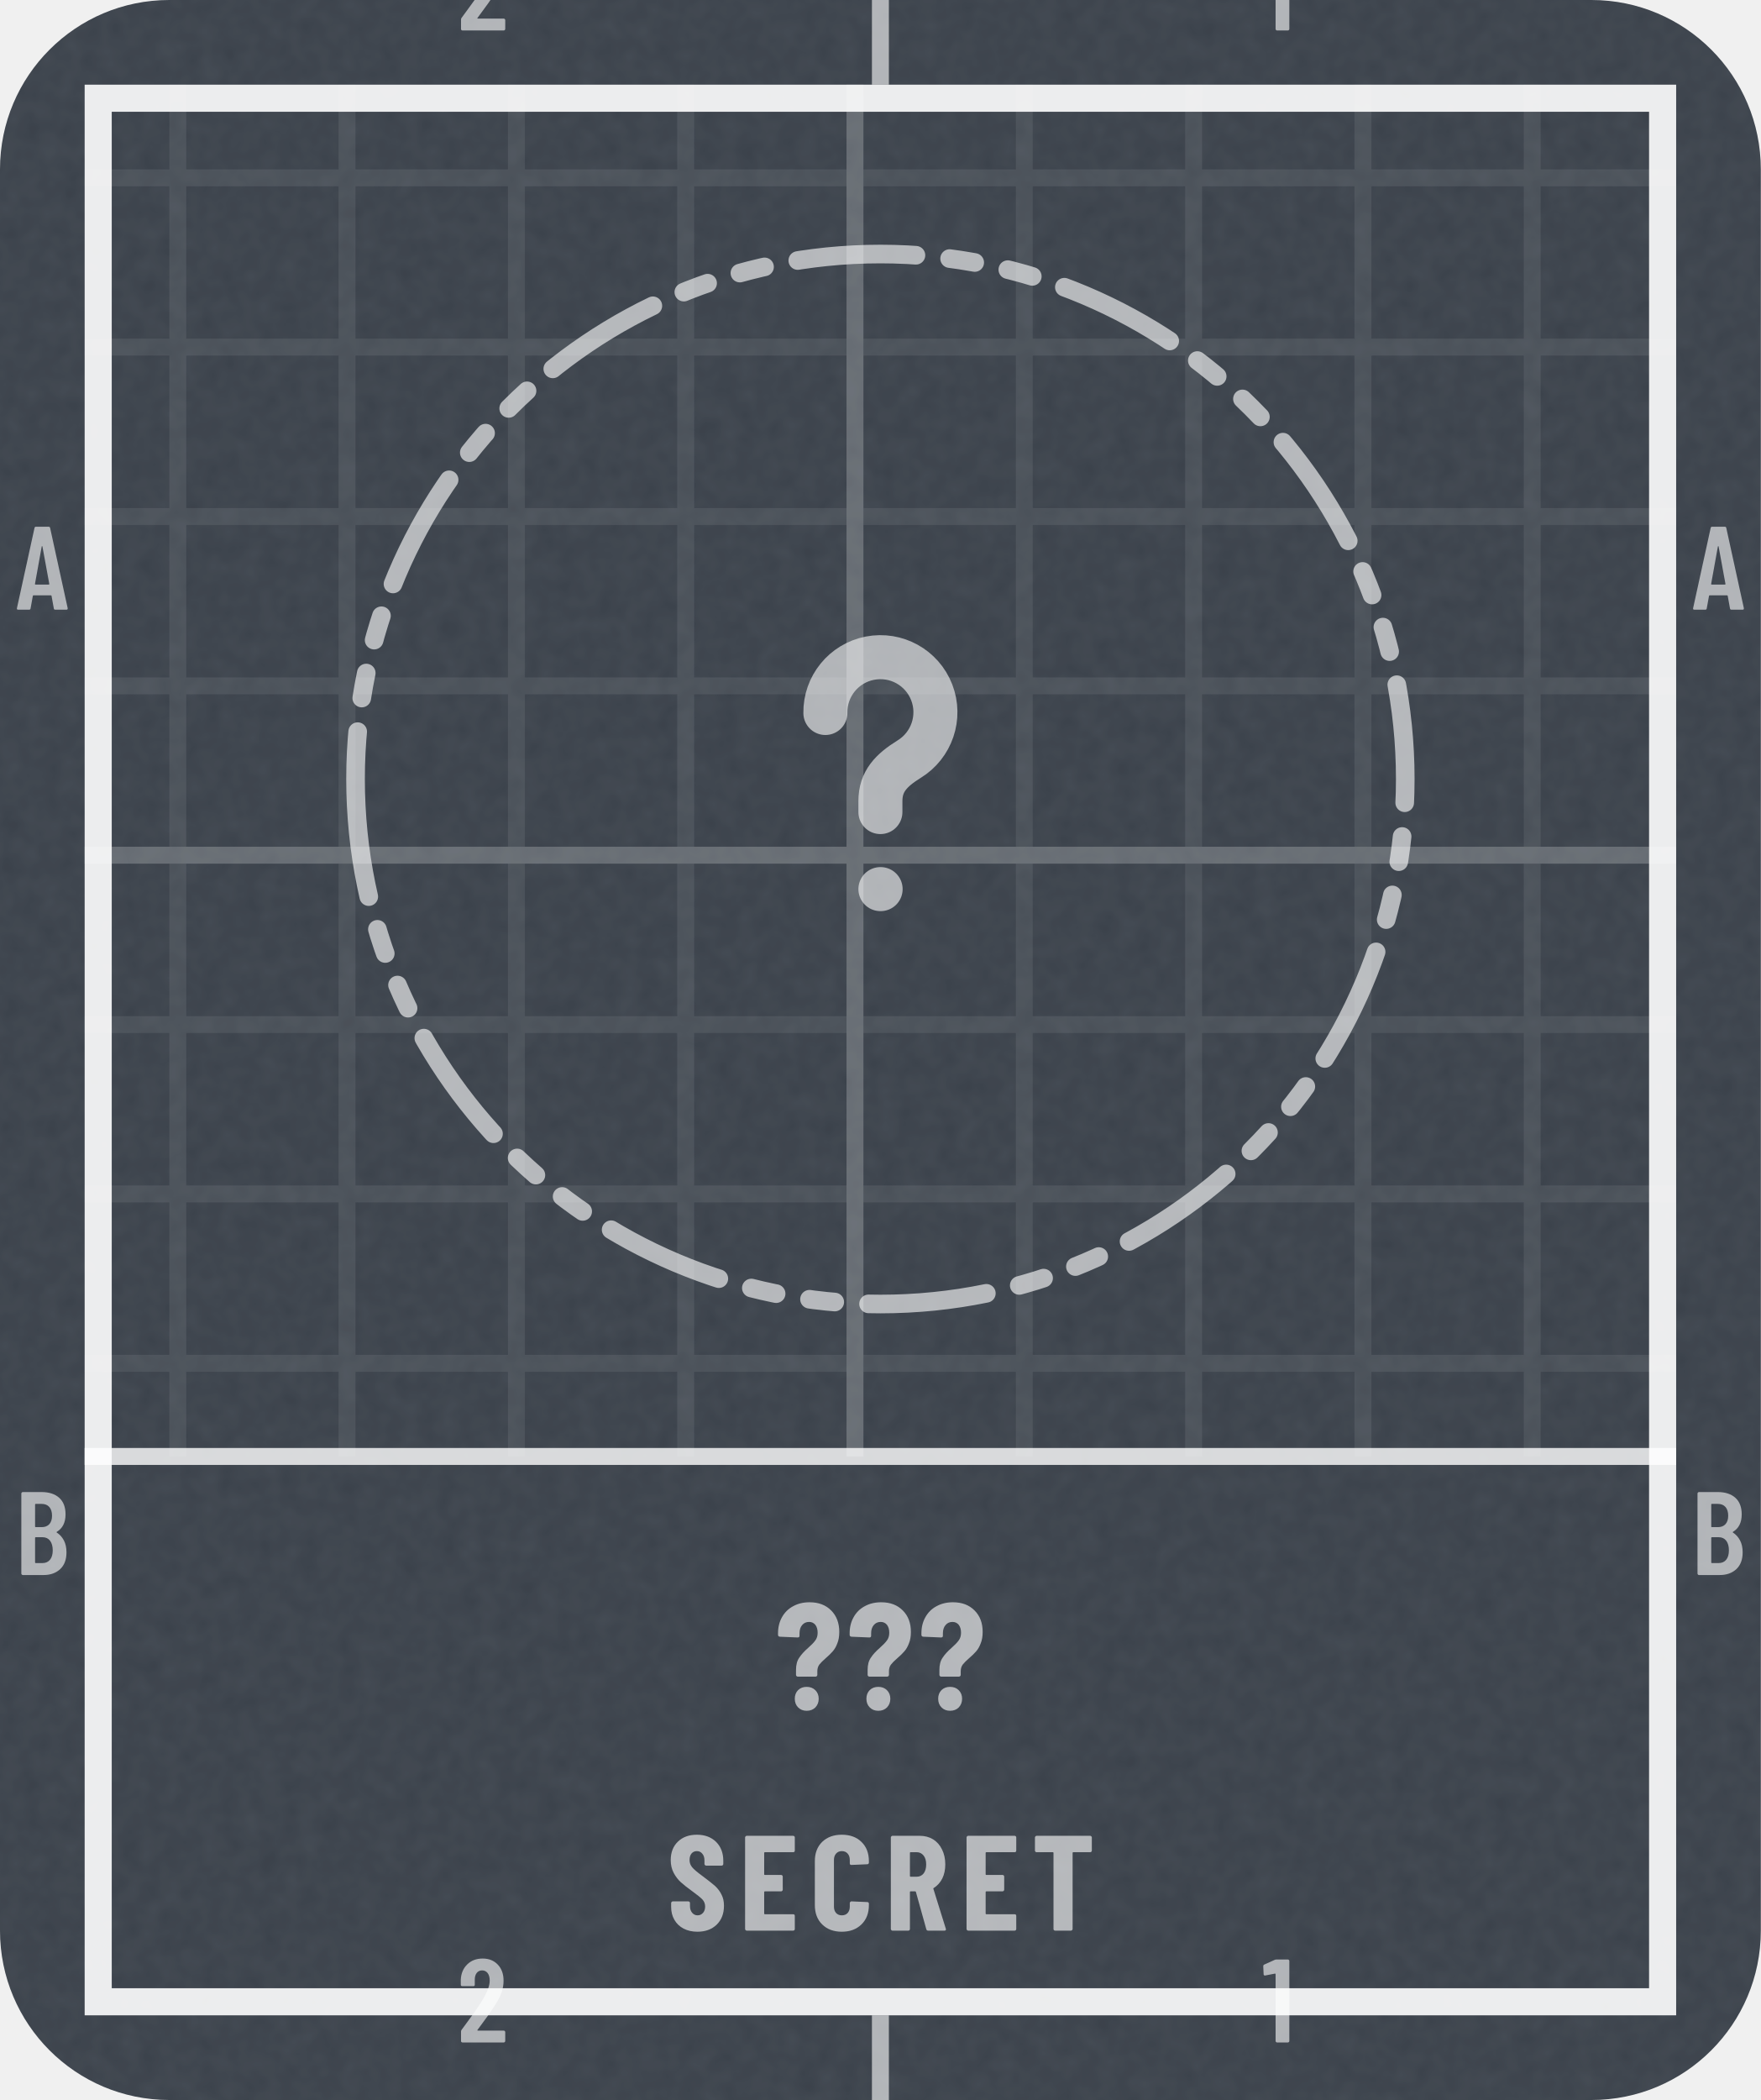
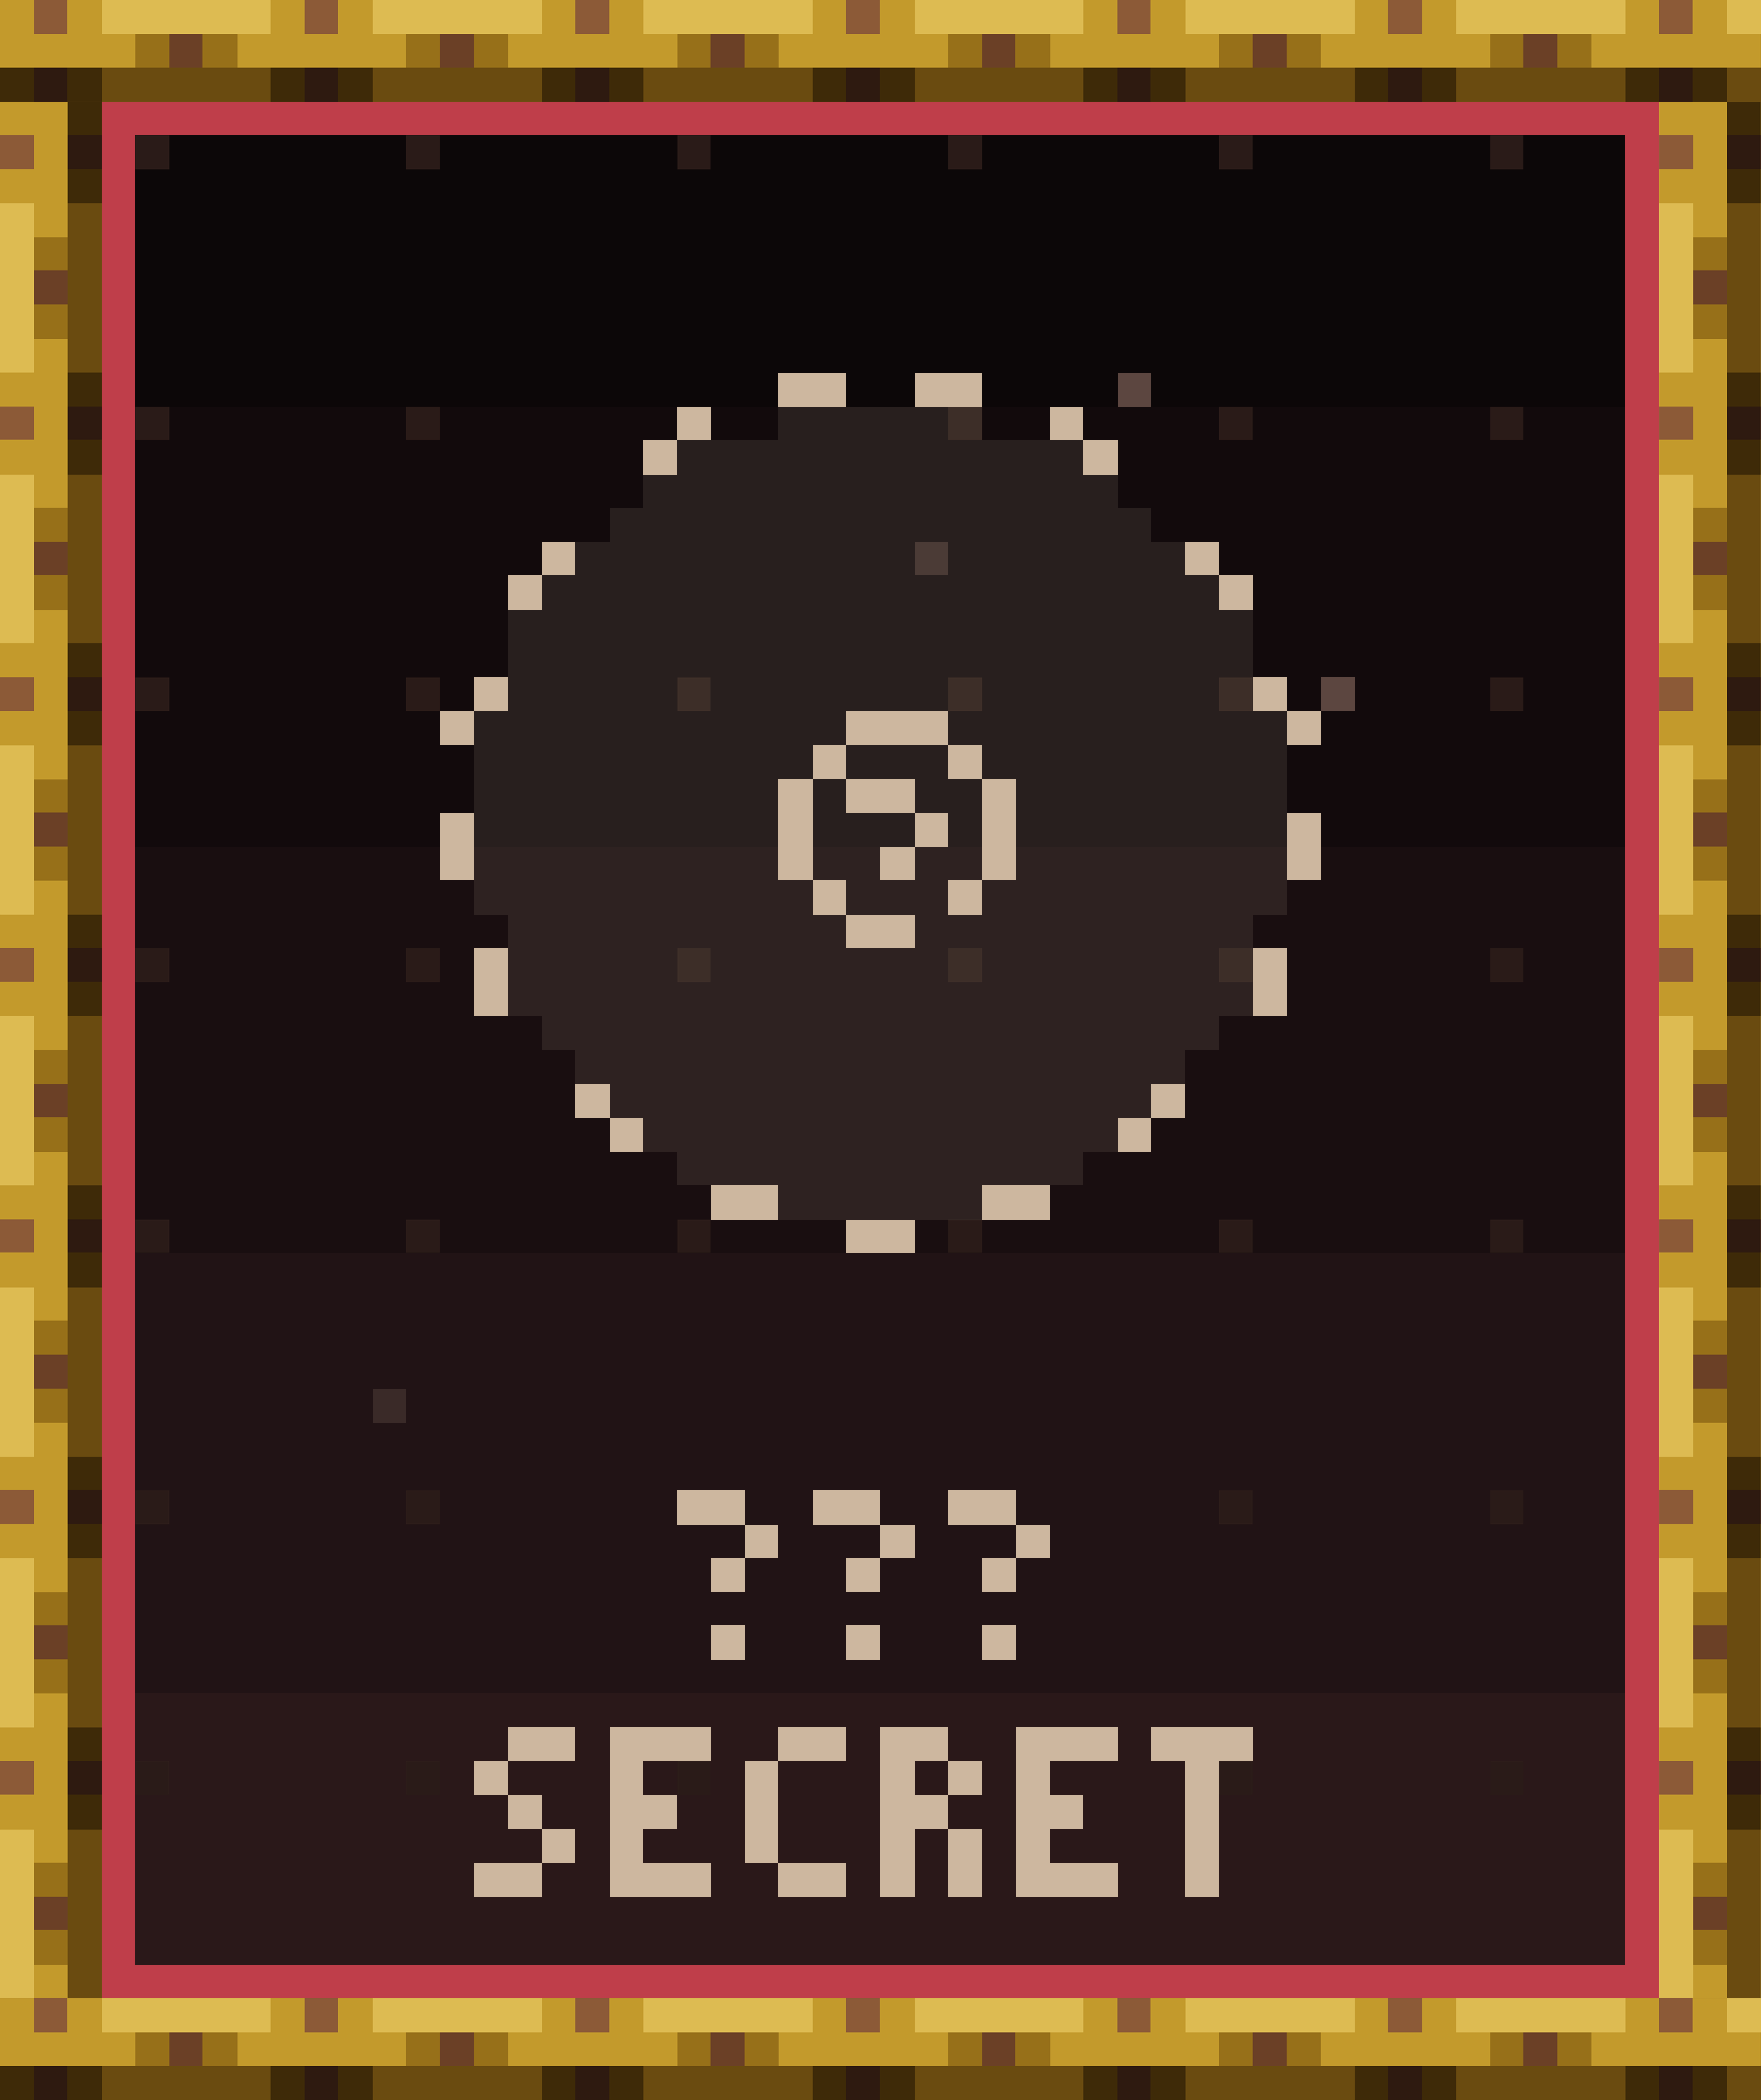
- <svg xmlns="http://www.w3.org/2000/svg" width="104" height="124" viewBox="0 0 104 124" role="img" aria-label="Secret achievement">
-   <style>@keyframes pl{from{stroke-dashoffset:1}}.pl{stroke-dasharray:1;animation:pl 1.6s cubic-bezier(.3,0,.2,1) .15s both}@media (prefers-reduced-motion:reduce){.pl,.sp{animation:none}.sh,.bu{display:none}}</style>
-   <defs>
-     <clipPath id="kc1">
-       <rect x="0" y="0" width="104" height="124" rx="10" />
-     </clipPath>
-     <filter id="kn2" x="0" y="0" width="100%" height="100%">
-       <feTurbulence type="fractalNoise" baseFrequency=".85" numOctaves="2" stitchTiles="stitch" />
-       <feColorMatrix values="0 0 0 0 1 0 0 0 0 1 0 0 0 0 1 0 0 0 0.06 0" />
-     </filter>
-     <pattern id="kp3" width="10" height="10" patternUnits="userSpaceOnUse">
-       <path d="M10 .5H.5V10" fill="none" stroke="#FFFFFF" stroke-opacity="0.075" />
-     </pattern>
-     <pattern id="kp4" width="50" height="50" patternUnits="userSpaceOnUse">
-       <path d="M50 .5H.5V50" fill="none" stroke="#FFFFFF" stroke-opacity="0.16" />
-     </pattern>
-     <clipPath id="kc5">
-       <path clip-rule="evenodd" d="M5 5h94v114h-94zM5 86h94v33h-94z" />
-     </clipPath>
-     <path id="m49" d="M122 700H218Q223 700 226 696Q230 693 230 688V12Q230 7 226 4Q223 0 218 0H126Q121 0 118 4Q114 7 114 12V576Q114 578 112 580Q111 582 109 581L27 565H24Q13 565 13 576L10 643Q10 653 18 657L107 697Q114 700 122 700Z" />
-     <path id="m50" d="M173 100H392Q397 100 400 96Q404 93 404 88V12Q404 7 400 4Q397 0 392 0H43Q38 0 34 4Q31 7 31 12V92Q31 101 36 107L75 160Q114 212 152 266Q189 320 215 363Q273 459 273 522Q273 562 256 585Q238 608 209 608Q180 608 163 586Q146 563 147 526V487Q147 482 144 478Q140 475 135 475H41Q36 475 32 478Q29 482 29 487V530Q33 610 84 659Q134 708 214 708Q293 708 342 656Q390 605 390 521Q390 471 373 422Q356 373 319 317Q294 277 260 229Q225 181 214 166Q184 126 170 106Q168 104 169 102Q170 100 173 100Z" />
-     <path id="m65" d="M325 11 306 116Q306 121 300 121H154Q148 121 148 116L129 11Q128 0 116 0H25Q11 0 14 13L162 689Q164 700 175 700H281Q292 700 294 689L442 13V9Q442 0 431 0H338Q326 0 325 11ZM171 212H282Q288 212 287 217L229 533Q228 536 226 536Q224 536 223 533L166 217Q165 212 171 212Z" />
-     <path id="m66" d="M242 0H66Q61 0 58 4Q54 7 54 12V688Q54 693 58 696Q61 700 66 700H224Q319 700 373 652Q427 604 427 512Q427 409 354 365Q349 362 352 359Q391 334 413 292Q435 250 435 192Q435 100 382 50Q328 0 242 0ZM170 595V409Q170 404 175 404H226Q267 404 290 429Q313 454 313 500Q313 548 290 574Q267 600 226 600H175Q170 600 170 595ZM319 208Q319 260 296 290Q273 319 233 319H175Q170 319 170 314V106Q170 101 175 101H233Q273 101 296 129Q319 157 319 208Z" />
-     <path id="n63" d="M135 234V266Q135 316 156 346Q176 377 215 411Q247 439 262 460Q277 480 277 510Q277 542 262 562Q246 581 221 581Q192 581 175 560Q158 540 158 506V490Q158 479 146 479L29 484Q24 484 20 488Q17 491 17 496V506Q17 566 43 612Q69 659 116 684Q163 710 224 710Q313 710 366 656Q419 603 419 515Q419 471 406 440Q394 408 376 388Q359 368 331 344Q302 319 288 301Q275 283 275 257V234Q275 229 272 226Q268 222 263 222H147Q142 222 138 226Q135 229 135 234ZM127 77Q127 112 149 134Q171 155 205 155Q240 155 262 133Q284 111 284 77Q284 43 262 20Q240 -2 205 -2Q171 -2 149 20Q127 42 127 77Z" />
-     <path id="n67" d="M34 189V513Q34 602 88 655Q143 708 233 708Q324 708 378 655Q433 602 433 513V502Q433 497 430 494Q426 490 421 490L304 485Q292 485 292 496V522Q292 551 276 569Q260 587 233 587Q207 587 191 569Q175 551 175 522V177Q175 148 191 130Q207 113 233 113Q260 113 276 130Q292 148 292 177V204Q292 209 296 212Q299 216 304 216L421 211Q426 211 430 208Q433 204 433 199V189Q433 99 378 46Q323 -8 233 -8Q143 -8 88 46Q34 99 34 189Z" />
-     <path id="n69" d="M399 579H190Q185 579 185 574V416Q185 411 190 411H310Q315 411 318 408Q322 404 322 399V302Q322 297 318 294Q315 290 310 290H190Q185 290 185 285V126Q185 121 190 121H399Q404 121 408 118Q411 114 411 109V12Q411 7 408 4Q404 0 399 0H56Q51 0 48 4Q44 7 44 12V688Q44 693 48 696Q51 700 56 700H399Q404 700 408 696Q411 693 411 688V591Q411 586 408 582Q404 579 399 579Z" />
-     <path id="n82" d="M306 10 229 286Q227 290 224 290H190Q185 290 185 285V12Q185 7 182 4Q178 0 173 0H56Q51 0 48 4Q44 7 44 12V688Q44 693 48 696Q51 700 56 700H258Q313 700 356 674Q399 647 422 599Q446 551 446 489Q446 430 424 385Q401 340 361 315Q359 314 358 312Q357 311 358 309L450 14L451 10Q451 0 440 0H320Q309 0 306 10ZM185 574V403Q185 398 190 398H235Q266 398 286 422Q305 447 305 488Q305 530 286 554Q266 579 235 579H190Q185 579 185 574Z" />
-     <path id="n83" d="M30 175V204Q30 209 34 212Q37 216 42 216H157Q162 216 166 212Q169 209 169 204V182Q169 151 185 132Q201 113 225 113Q249 113 265 131Q281 149 281 178Q281 208 261 230Q241 251 183 293Q133 329 102 357Q71 385 49 426Q27 467 27 521Q27 606 80 657Q133 708 220 708Q308 708 362 655Q415 602 415 516V492Q415 487 412 484Q408 480 403 480H288Q283 480 280 484Q276 487 276 492V519Q276 550 260 568Q245 587 220 587Q196 587 181 570Q166 552 166 521Q166 491 185 468Q204 445 260 404Q322 358 354 330Q385 301 402 266Q420 232 420 184Q420 96 366 44Q312 -8 224 -8Q166 -8 122 15Q78 38 54 80Q30 121 30 175Z" />
-     <path id="n84" d="M444 688V591Q444 586 440 582Q437 579 432 579H307Q302 579 302 574V12Q302 7 298 4Q295 0 290 0H173Q168 0 164 4Q161 7 161 12V574Q161 579 156 579H36Q31 579 28 582Q24 586 24 591V688Q24 693 28 696Q31 700 36 700H432Q437 700 440 696Q444 693 444 688Z" />
-   </defs>
-   <rect y="0" width="104" height="124" rx="10" fill="#3A414A" />
-   <rect y="0" width="104" height="124" clip-path="url(#kc1)" filter="url(#kn2)" />
-   <g clip-path="url(#kc5)">
-     <rect y="0" width="104" height="124" fill="url(#kp3)" />
-     <rect y="0" width="104" height="124" fill="url(#kp4)" />
-   </g>
-   <rect x="5.8" y="5.8" width="92.4" height="112.4" fill="none" stroke="#FFFFFF" stroke-opacity="0.9" stroke-width="1.6" />
-   <path d="M52 0V5M52 119V124" stroke="#FFFFFF" stroke-opacity="0.6" />
-   <g transform="scale(0.007 -0.007)" fill="#FFFFFF" fill-opacity="0.6">
-     <use href="#m50" x="3859" y="-257" />
-     <use href="#m50" x="3859" y="-17229" />
-     <use href="#m49" x="10649" y="-257" />
-     <use href="#m49" x="10649" y="-17229" />
-     <use href="#m65" x="129" y="-5143" />
-     <use href="#m65" x="14272" y="-5143" />
-     <use href="#m66" x="126" y="-13286" />
-     <use href="#m66" x="14269" y="-13286" />
-   </g>
-   <path d="M5 86H99" stroke="#FFFFFF" stroke-opacity=".8" stroke-width="1" />
-   <path d="M21 46a31 31 0 1 0 62 0a31 31 0 1 0 -62 0Z" fill="none" stroke="#FFFFFF" stroke-width="1.1" stroke-opacity="0.62" stroke-dasharray="7 2 1.5 2 1.5 2" stroke-linejoin="round" stroke-linecap="round" />
-   <g transform="translate(36.4 30.4) scale(1.3)" fill="none" stroke="#FFFFFF" stroke-width="2" stroke-linecap="round" stroke-linejoin="round" stroke-opacity="0.6">
-     <path d="M9.5 9a2.5 2.5 0 1 1 3.8 2.1c-.8.5-1.3 1-1.3 1.9v.5" />
-     <path d="M12 17h.01" />
-   </g>
-   <g transform="translate(45.8 101) scale(0.009 -0.009)" fill="#FFFFFF" fill-opacity="0.62">
-     <use href="#n63" x="0" />
-     <use href="#n63" x="470" />
-     <use href="#n63" x="941" />
-   </g>
-   <g transform="translate(39.4 114) scale(0.008 -0.008)" fill="#FFFFFF" fill-opacity="0.62">
-     <use href="#n83" x="0" />
-     <use href="#n69" x="532" />
-     <use href="#n67" x="1057" />
-     <use href="#n82" x="1608" />
-     <use href="#n69" x="2167" />
-     <use href="#n84" x="2692" />
+ <svg xmlns="http://www.w3.org/2000/svg" width="104" height="124" viewBox="0 0 104 124" role="img" aria-label="Secret achievement" shape-rendering="crispEdges">
+   <g transform="scale(2)">
+     <defs>
+       <pattern id="tgd" width="8" height="8" patternUnits="userSpaceOnUse">
+         <rect x="4" y="4" width="1" height="1" fill="#2A1B18" />
+       </pattern>
+       <pattern id="rodh" width="8" height="3" patternUnits="userSpaceOnUse">
+         <path stroke="#2E1A10" d="M1 2.5h1" />
+         <path stroke="#3E2A08" d="M0 2.5h1m1 0h1" />
+         <path stroke="#6A4B10" d="M3 2.5h5" />
+         <path stroke="#6B4026" d="M5 1.5h1" />
+         <path stroke="#8C5A37" d="M1 .5h1" />
+         <path stroke="#977019" d="M4 1.5h1m1 0h1" />
+         <path stroke="#C39A2C" d="M0 .5h1m1 0h1m-3 1h4m3 0h1" />
+         <path stroke="#DDBB52" d="M3 .5h5" />
+       </pattern>
+       <pattern id="rodv" width="3" height="8" patternUnits="userSpaceOnUse">
+         <path stroke="#2E1A10" d="M2 1.5h1" />
+         <path stroke="#3E2A08" d="M2 .5h1m-1 2h1" />
+         <path stroke="#6A4B10" d="M2.5 3v5" />
+         <path stroke="#6B4026" d="M1 5.5h1" />
+         <path stroke="#8C5A37" d="M0 1.5h1" />
+         <path stroke="#977019" d="M1 4.5h1m-1 2h1" />
+         <path stroke="#C39A2C" d="M0 .5h2m-1 1h1m-2 1h2m-1 1h1m-1 4h1" />
+         <path stroke="#DDBB52" d="M.5 3v5" />
+       </pattern>
+       <rect id="rodH" width="52" height="3" fill="url(#rodh)" />
+       <rect id="rodV" width="3" height="56" fill="url(#rodv)" />
+       <path id="q0" d="M0 .5h2m0 1h1m-2 1h1m-1 2h1" />
+       <path id="q1" d="M1 .5h2m-3 1h1m0 1h1m0 1h1m-3 1h2" />
+       <path id="q2" d="M0 .5h3m-3 1h1m-1 1h2m-2 1h1m-1 1h3" />
+       <path id="q3" d="M1 .5h2m-2.5 .5v3m.5 .5h2" />
+       <path id="q4" d="M0 .5h2m-2 1h1m1 0h1m-3 1h2m-1.5 .5v2m2-2v2" />
+       <path id="q5" d="M0 .5h3m-1.5 .5v4" />
+     </defs>
+     <rect x="0" y="0" width="52" height="12" fill="#0C0708" />
+     <rect x="0" y="12" width="52" height="13" fill="#120A0C" />
+     <rect x="0" y="25" width="52" height="12" fill="#190E10" />
+     <rect x="0" y="37" width="52" height="13" fill="#211315" />
+     <rect x="0" y="50" width="52" height="12" fill="#2A1819" />
+     <rect x="0" y="0" width="52" height="62" fill="url(#tgd)" />
+     <path stroke="#3A2A28" d="M27 16.5h1m-17 25h1" />
+     <path stroke="#5C4640" d="M33 11.5h1m5 9h1" />
+     <use href="#rodH" x="0" y="0" />
+     <use href="#rodH" x="0" y="59" />
+     <use href="#rodV" x="0" y="3" />
+     <use href="#rodV" x="49" y="3" />
+     <path stroke="#BF3E4A" d="M3 3.5h46m-45.5 .5v54m45-54v54m-45.5 .5h46" />
+     <path stroke="#CDB79F" d="M23 11.5h2m2 0h2m-9 1h1m10 0h1m-13 1h1m12 0h1m-17 3h1m18 0h1m-21 1h1m20 0h1m-23 3h1m22 0h1m-25 1h1m11 0h3m10 0h1m-15 1h1m3 0h1m-5.5 .5v3m1.5-2.5h2m2.5-.5v3m-16-2v2m13.5-1.5h1m10.5-.5v2m-12.5-.5h1m-3 1h1m3 0h1m-4 1h2m-12.5 .5v2m23-2v2m-20.5 2.5h1m16 0h1m-17 1h1m14 0h1m-13 2h2m6 0h2m-6 1h2" />
+     <path stroke="#CDB79F" stroke-opacity=".12" d="M23 12.5h6m-9 1h12m-13 1h14m-15 1h16m-17 1h18m-19 1h20m-21 1h22m-22 1h22m-22 1h22m-23 1h11m3 0h10m-24 1h10m1 0h3m1 0h9m-24 1h9m1 0h1m2 0h2m1 0h8m-24 1h9m1 0h3m1 0h1m1 0h8m-24 1h9m1 0h2m1 0h2m1 0h8m-24 1h10m1 0h3m1 0h9m-23 1h10m2 0h10m-22 1h22m-22 1h22m-21 1h20m-19 1h18m-17 1h16m-15 1h14m-13 1h12m-9 1h6" />
+     <g stroke="#CDB79F">
+       <g transform="translate(0 44)">
+         <use href="#q0" x="20" />
+         <use href="#q0" x="24" />
+         <use href="#q0" x="28" />
+       </g>
+       <g transform="translate(0 51)">
+         <use href="#q1" x="14" />
+         <use href="#q2" x="18" />
+         <use href="#q3" x="22" />
+         <use href="#q4" x="26" />
+         <use href="#q2" x="30" />
+         <use href="#q5" x="34" />
+       </g>
+     </g>
  </g>
</svg>
